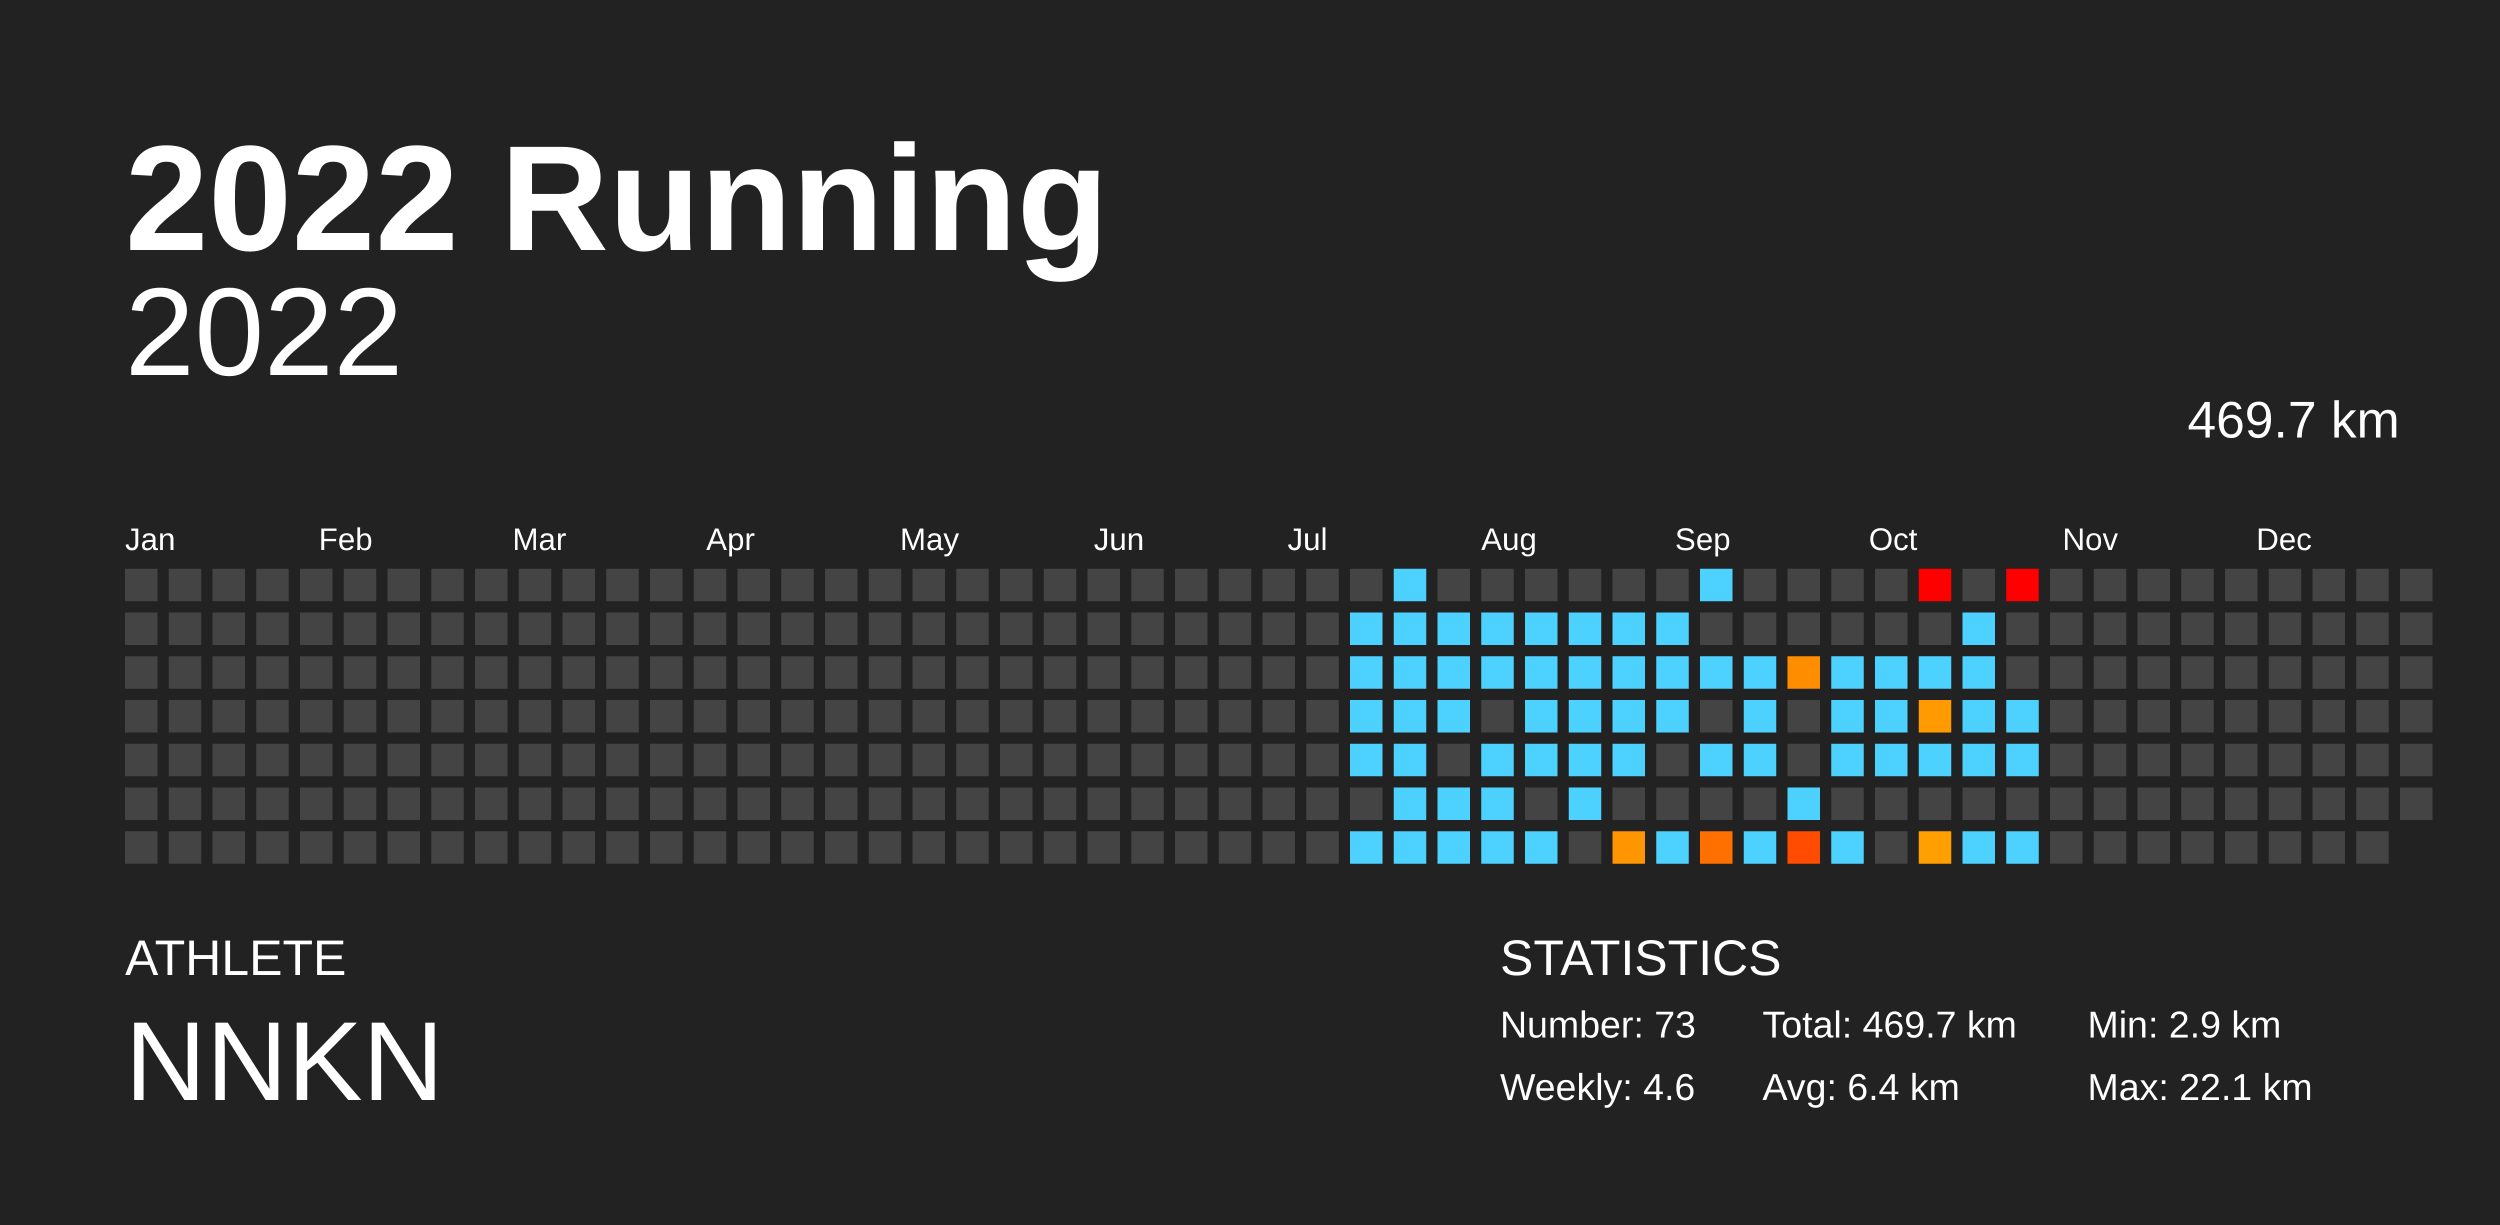
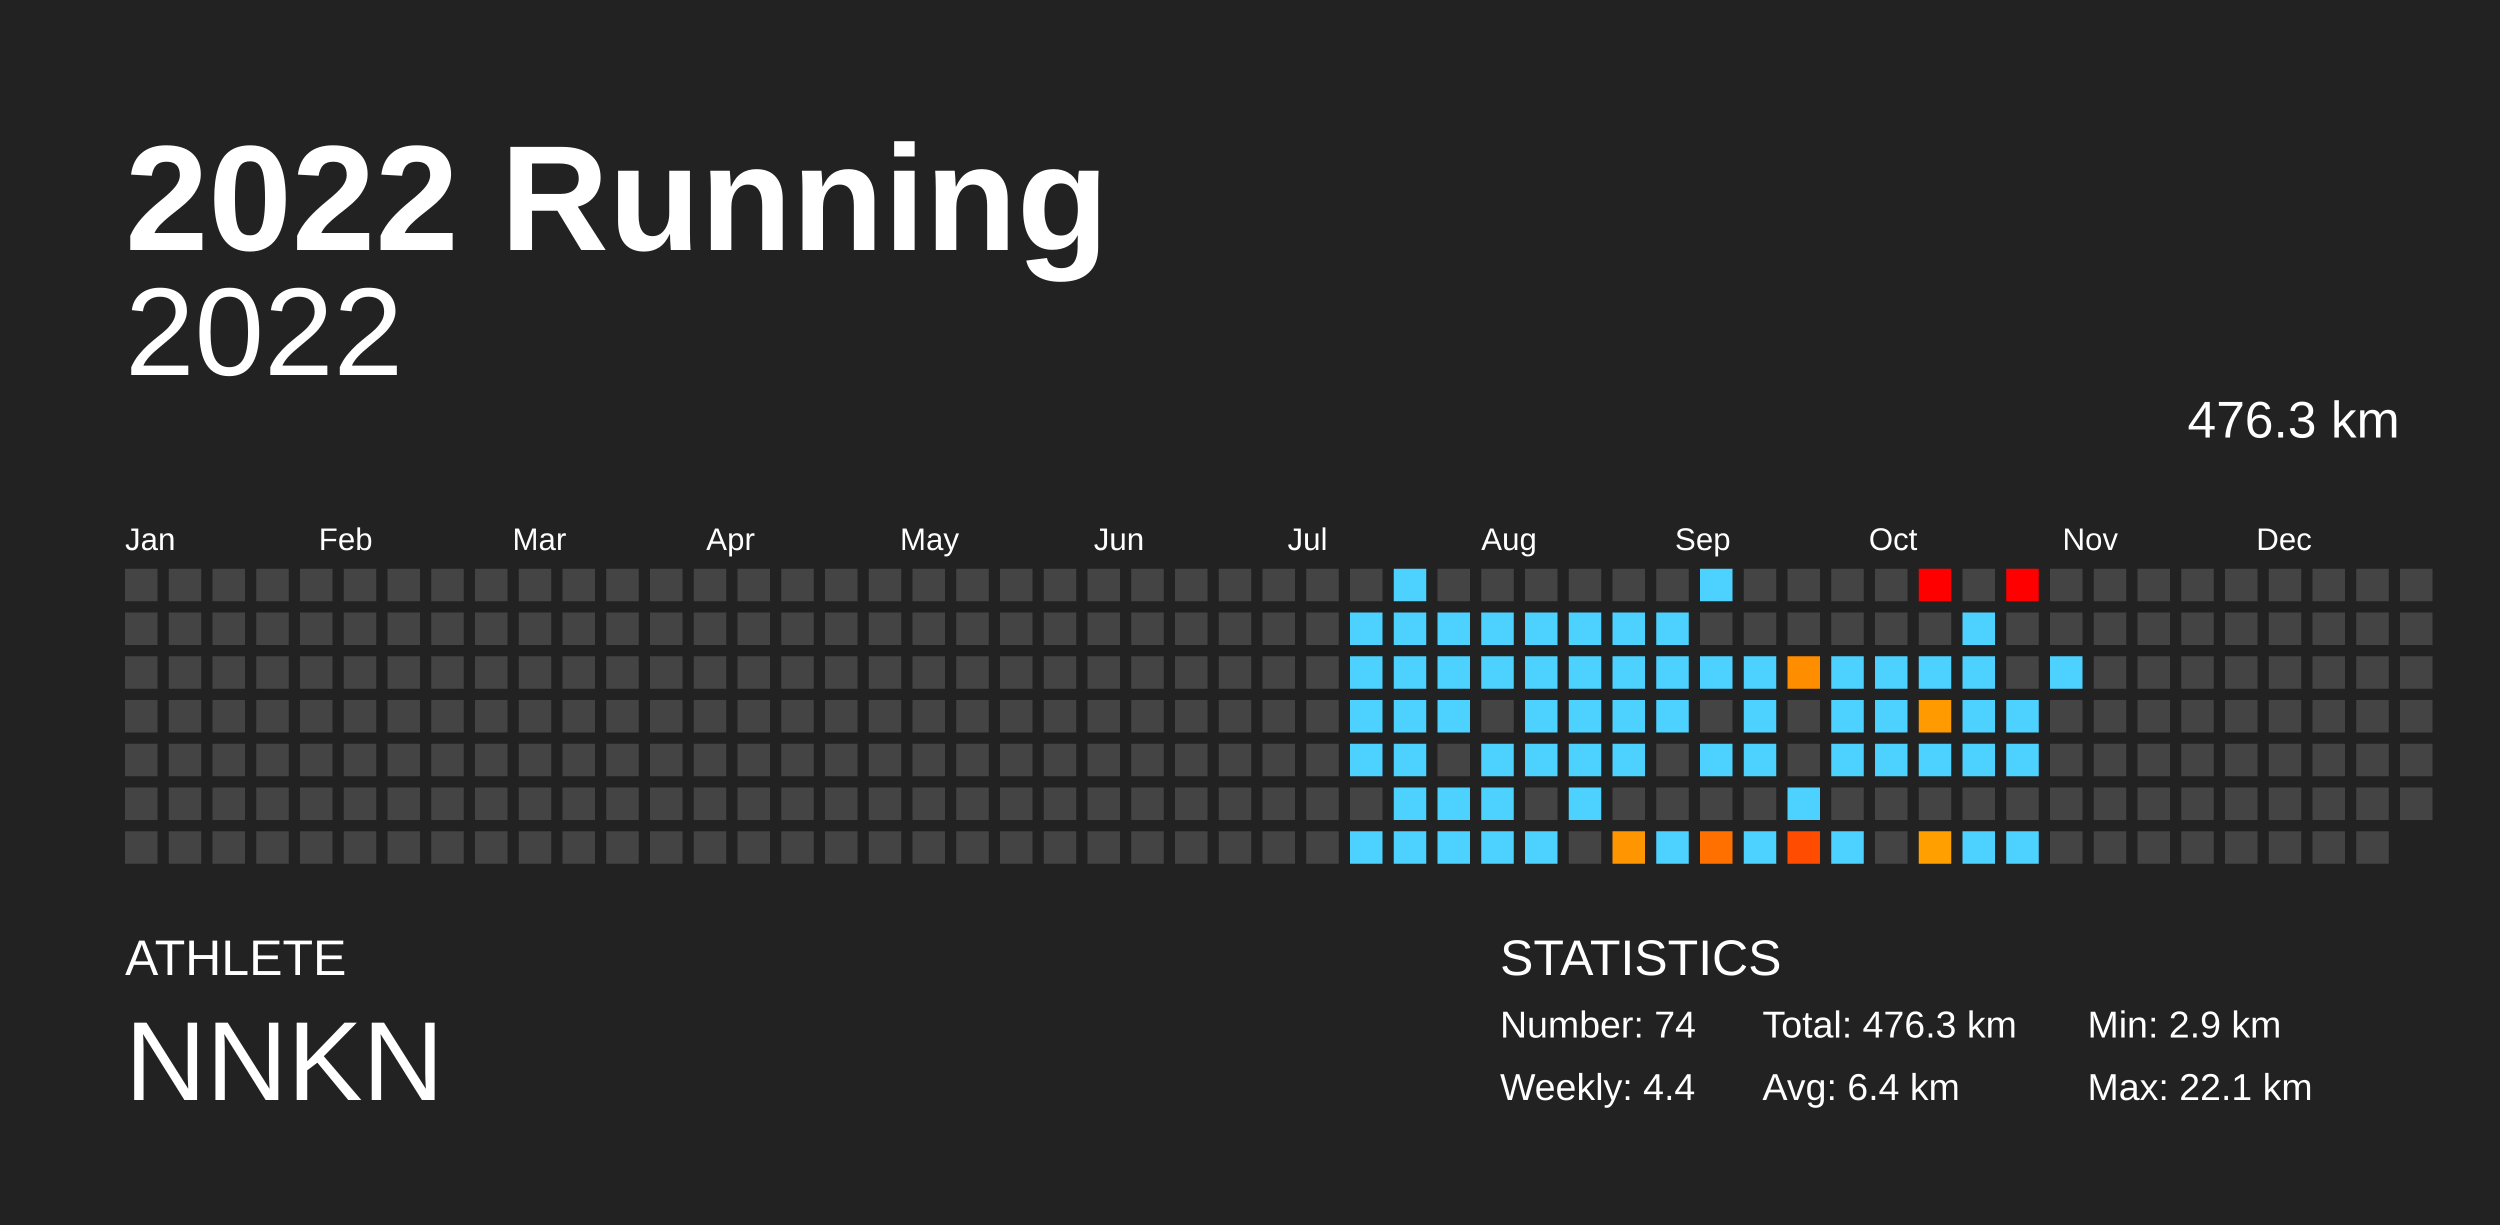
<svg xmlns="http://www.w3.org/2000/svg" baseProfile="full" height="98mm" version="1.1" viewBox="0,0,200,98" width="200mm">
  <defs />
  <rect fill="#222222" height="98" width="200" x="0" y="0" />
  <text fill="#FFFFFF" style="font-size:12px; font-family:Arial; font-weight:bold;" x="10" y="20">2022 Running</text>
  <text fill="#FFFFFF" style="font-size:4px; font-family:Arial" x="10" y="78">ATHLETE</text>
  <text fill="#FFFFFF" style="font-size:9px; font-family:Arial" x="10" y="88">NNKN</text>
  <text fill="#FFFFFF" style="font-size:4px; font-family:Arial" x="120" y="78">STATISTICS</text>
-   <text fill="#FFFFFF" style="font-size:3px; font-family:Arial" x="120" y="83">Number: 73</text>
-   <text fill="#FFFFFF" style="font-size:3px; font-family:Arial" x="120" y="88">Weekly: 4.6</text>
-   <text fill="#FFFFFF" style="font-size:3px; font-family:Arial" x="141" y="83">Total: 469.7 km</text>
+   <text fill="#FFFFFF" style="font-size:3px; font-family:Arial" x="120" y="83">Number: 74</text>
+   <text fill="#FFFFFF" style="font-size:3px; font-family:Arial" x="120" y="88">Weekly: 4.4</text>
+   <text fill="#FFFFFF" style="font-size:3px; font-family:Arial" x="141" y="83">Total: 476.3 km</text>
  <text fill="#FFFFFF" style="font-size:3px; font-family:Arial" x="141" y="88">Avg: 6.4 km</text>
  <text fill="#FFFFFF" style="font-size:3px; font-family:Arial" x="167" y="83">Min: 2.9 km</text>
  <text fill="#FFFFFF" style="font-size:3px; font-family:Arial" x="167" y="88">Max: 22.1 km</text>
  <text alignment-baseline="hanging" fill="#FFFFFF" style="font-size:10.0px; font-family:Arial;" x="10" y="30">2022</text>
-   <text alignment-baseline="hanging" fill="#FFFFFF" style="font-size:4.125px; font-family:Arial;" x="175" y="35">469.7 km</text>
+   <text alignment-baseline="hanging" fill="#FFFFFF" style="font-size:4.125px; font-family:Arial;" x="175" y="35">476.3 km</text>
  <text fill="#FFFFFF" style="font-size:2.5px; font-family:Arial" x="10.0" y="44">Jan</text>
  <text fill="#FFFFFF" style="font-size:2.5px; font-family:Arial" x="25.5" y="44">Feb</text>
  <text fill="#FFFFFF" style="font-size:2.5px; font-family:Arial" x="41.0" y="44">Mar</text>
  <text fill="#FFFFFF" style="font-size:2.5px; font-family:Arial" x="56.5" y="44">Apr</text>
  <text fill="#FFFFFF" style="font-size:2.5px; font-family:Arial" x="72.0" y="44">May</text>
  <text fill="#FFFFFF" style="font-size:2.5px; font-family:Arial" x="87.5" y="44">Jun</text>
  <text fill="#FFFFFF" style="font-size:2.5px; font-family:Arial" x="103.0" y="44">Jul</text>
  <text fill="#FFFFFF" style="font-size:2.5px; font-family:Arial" x="118.5" y="44">Aug</text>
  <text fill="#FFFFFF" style="font-size:2.5px; font-family:Arial" x="134.0" y="44">Sep</text>
  <text fill="#FFFFFF" style="font-size:2.5px; font-family:Arial" x="149.5" y="44">Oct</text>
  <text fill="#FFFFFF" style="font-size:2.5px; font-family:Arial" x="165.0" y="44">Nov</text>
  <text fill="#FFFFFF" style="font-size:2.5px; font-family:Arial" x="180.5" y="44">Dec</text>
  <rect fill="#444444" height="2.6" width="2.6" x="10.0" y="45.5" />
  <rect fill="#444444" height="2.6" width="2.6" x="10.0" y="49.0" />
  <rect fill="#444444" height="2.6" width="2.6" x="10.0" y="52.5" />
  <rect fill="#444444" height="2.6" width="2.6" x="10.0" y="56.0" />
  <rect fill="#444444" height="2.6" width="2.6" x="10.0" y="59.5" />
  <rect fill="#444444" height="2.6" width="2.6" x="10.0" y="63.0" />
  <rect fill="#444444" height="2.6" width="2.6" x="10.0" y="66.5" />
  <rect fill="#444444" height="2.6" width="2.6" x="13.5" y="45.5" />
  <rect fill="#444444" height="2.6" width="2.6" x="13.5" y="49.0" />
  <rect fill="#444444" height="2.6" width="2.6" x="13.5" y="52.5" />
  <rect fill="#444444" height="2.6" width="2.6" x="13.5" y="56.0" />
  <rect fill="#444444" height="2.6" width="2.6" x="13.5" y="59.5" />
  <rect fill="#444444" height="2.6" width="2.6" x="13.5" y="63.0" />
  <rect fill="#444444" height="2.6" width="2.6" x="13.5" y="66.5" />
  <rect fill="#444444" height="2.6" width="2.6" x="17.0" y="45.5" />
  <rect fill="#444444" height="2.6" width="2.6" x="17.0" y="49.0" />
  <rect fill="#444444" height="2.6" width="2.6" x="17.0" y="52.5" />
  <rect fill="#444444" height="2.6" width="2.6" x="17.0" y="56.0" />
  <rect fill="#444444" height="2.6" width="2.6" x="17.0" y="59.5" />
  <rect fill="#444444" height="2.6" width="2.6" x="17.0" y="63.0" />
  <rect fill="#444444" height="2.6" width="2.6" x="17.0" y="66.5" />
  <rect fill="#444444" height="2.6" width="2.6" x="20.5" y="45.5" />
  <rect fill="#444444" height="2.6" width="2.6" x="20.5" y="49.0" />
  <rect fill="#444444" height="2.6" width="2.6" x="20.5" y="52.5" />
  <rect fill="#444444" height="2.6" width="2.6" x="20.5" y="56.0" />
  <rect fill="#444444" height="2.6" width="2.6" x="20.5" y="59.5" />
  <rect fill="#444444" height="2.6" width="2.6" x="20.5" y="63.0" />
  <rect fill="#444444" height="2.6" width="2.6" x="20.5" y="66.5" />
  <rect fill="#444444" height="2.6" width="2.6" x="24.0" y="45.5" />
  <rect fill="#444444" height="2.6" width="2.6" x="24.0" y="49.0" />
  <rect fill="#444444" height="2.6" width="2.6" x="24.0" y="52.5" />
  <rect fill="#444444" height="2.6" width="2.6" x="24.0" y="56.0" />
  <rect fill="#444444" height="2.6" width="2.6" x="24.0" y="59.5" />
  <rect fill="#444444" height="2.6" width="2.6" x="24.0" y="63.0" />
  <rect fill="#444444" height="2.6" width="2.6" x="24.0" y="66.5" />
  <rect fill="#444444" height="2.6" width="2.6" x="27.5" y="45.5" />
  <rect fill="#444444" height="2.6" width="2.6" x="27.5" y="49.0" />
  <rect fill="#444444" height="2.6" width="2.6" x="27.5" y="52.5" />
  <rect fill="#444444" height="2.6" width="2.6" x="27.5" y="56.0" />
  <rect fill="#444444" height="2.6" width="2.6" x="27.5" y="59.5" />
  <rect fill="#444444" height="2.6" width="2.6" x="27.5" y="63.0" />
  <rect fill="#444444" height="2.6" width="2.6" x="27.5" y="66.5" />
  <rect fill="#444444" height="2.6" width="2.6" x="31.0" y="45.5" />
  <rect fill="#444444" height="2.6" width="2.6" x="31.0" y="49.0" />
  <rect fill="#444444" height="2.6" width="2.6" x="31.0" y="52.5" />
  <rect fill="#444444" height="2.6" width="2.6" x="31.0" y="56.0" />
  <rect fill="#444444" height="2.6" width="2.6" x="31.0" y="59.5" />
  <rect fill="#444444" height="2.6" width="2.6" x="31.0" y="63.0" />
  <rect fill="#444444" height="2.6" width="2.6" x="31.0" y="66.5" />
  <rect fill="#444444" height="2.6" width="2.6" x="34.5" y="45.5" />
  <rect fill="#444444" height="2.6" width="2.6" x="34.5" y="49.0" />
  <rect fill="#444444" height="2.6" width="2.6" x="34.5" y="52.5" />
  <rect fill="#444444" height="2.6" width="2.6" x="34.5" y="56.0" />
  <rect fill="#444444" height="2.6" width="2.6" x="34.5" y="59.5" />
  <rect fill="#444444" height="2.6" width="2.6" x="34.5" y="63.0" />
  <rect fill="#444444" height="2.6" width="2.6" x="34.5" y="66.5" />
  <rect fill="#444444" height="2.6" width="2.6" x="38.0" y="45.5" />
  <rect fill="#444444" height="2.6" width="2.6" x="38.0" y="49.0" />
  <rect fill="#444444" height="2.6" width="2.6" x="38.0" y="52.5" />
  <rect fill="#444444" height="2.6" width="2.6" x="38.0" y="56.0" />
  <rect fill="#444444" height="2.6" width="2.6" x="38.0" y="59.5" />
  <rect fill="#444444" height="2.6" width="2.6" x="38.0" y="63.0" />
  <rect fill="#444444" height="2.6" width="2.6" x="38.0" y="66.5" />
  <rect fill="#444444" height="2.6" width="2.6" x="41.5" y="45.5" />
  <rect fill="#444444" height="2.6" width="2.6" x="41.5" y="49.0" />
  <rect fill="#444444" height="2.6" width="2.6" x="41.5" y="52.5" />
  <rect fill="#444444" height="2.6" width="2.6" x="41.5" y="56.0" />
  <rect fill="#444444" height="2.6" width="2.6" x="41.5" y="59.5" />
  <rect fill="#444444" height="2.6" width="2.6" x="41.5" y="63.0" />
  <rect fill="#444444" height="2.6" width="2.6" x="41.5" y="66.5" />
  <rect fill="#444444" height="2.6" width="2.6" x="45.0" y="45.5" />
  <rect fill="#444444" height="2.6" width="2.6" x="45.0" y="49.0" />
  <rect fill="#444444" height="2.6" width="2.6" x="45.0" y="52.5" />
  <rect fill="#444444" height="2.6" width="2.6" x="45.0" y="56.0" />
  <rect fill="#444444" height="2.6" width="2.6" x="45.0" y="59.5" />
  <rect fill="#444444" height="2.6" width="2.6" x="45.0" y="63.0" />
  <rect fill="#444444" height="2.6" width="2.6" x="45.0" y="66.5" />
  <rect fill="#444444" height="2.6" width="2.6" x="48.5" y="45.5" />
  <rect fill="#444444" height="2.6" width="2.6" x="48.5" y="49.0" />
  <rect fill="#444444" height="2.6" width="2.6" x="48.5" y="52.5" />
  <rect fill="#444444" height="2.6" width="2.6" x="48.5" y="56.0" />
  <rect fill="#444444" height="2.6" width="2.6" x="48.5" y="59.5" />
  <rect fill="#444444" height="2.6" width="2.6" x="48.5" y="63.0" />
  <rect fill="#444444" height="2.6" width="2.6" x="48.5" y="66.5" />
  <rect fill="#444444" height="2.6" width="2.6" x="52.0" y="45.5" />
  <rect fill="#444444" height="2.6" width="2.6" x="52.0" y="49.0" />
  <rect fill="#444444" height="2.6" width="2.6" x="52.0" y="52.5" />
  <rect fill="#444444" height="2.6" width="2.6" x="52.0" y="56.0" />
  <rect fill="#444444" height="2.6" width="2.6" x="52.0" y="59.5" />
  <rect fill="#444444" height="2.6" width="2.6" x="52.0" y="63.0" />
  <rect fill="#444444" height="2.6" width="2.6" x="52.0" y="66.5" />
  <rect fill="#444444" height="2.6" width="2.6" x="55.5" y="45.5" />
  <rect fill="#444444" height="2.6" width="2.6" x="55.5" y="49.0" />
  <rect fill="#444444" height="2.6" width="2.6" x="55.5" y="52.5" />
  <rect fill="#444444" height="2.6" width="2.6" x="55.5" y="56.0" />
  <rect fill="#444444" height="2.6" width="2.6" x="55.5" y="59.5" />
  <rect fill="#444444" height="2.6" width="2.6" x="55.5" y="63.0" />
  <rect fill="#444444" height="2.6" width="2.6" x="55.5" y="66.5" />
  <rect fill="#444444" height="2.6" width="2.6" x="59.0" y="45.5" />
  <rect fill="#444444" height="2.6" width="2.6" x="59.0" y="49.0" />
  <rect fill="#444444" height="2.6" width="2.6" x="59.0" y="52.5" />
  <rect fill="#444444" height="2.6" width="2.6" x="59.0" y="56.0" />
  <rect fill="#444444" height="2.6" width="2.6" x="59.0" y="59.5" />
  <rect fill="#444444" height="2.6" width="2.6" x="59.0" y="63.0" />
  <rect fill="#444444" height="2.6" width="2.6" x="59.0" y="66.5" />
  <rect fill="#444444" height="2.6" width="2.6" x="62.5" y="45.5" />
  <rect fill="#444444" height="2.6" width="2.6" x="62.5" y="49.0" />
  <rect fill="#444444" height="2.6" width="2.6" x="62.5" y="52.5" />
  <rect fill="#444444" height="2.6" width="2.6" x="62.5" y="56.0" />
  <rect fill="#444444" height="2.6" width="2.6" x="62.5" y="59.5" />
  <rect fill="#444444" height="2.6" width="2.6" x="62.5" y="63.0" />
  <rect fill="#444444" height="2.6" width="2.6" x="62.5" y="66.5" />
  <rect fill="#444444" height="2.6" width="2.6" x="66.0" y="45.5" />
  <rect fill="#444444" height="2.6" width="2.6" x="66.0" y="49.0" />
  <rect fill="#444444" height="2.6" width="2.6" x="66.0" y="52.5" />
  <rect fill="#444444" height="2.6" width="2.6" x="66.0" y="56.0" />
  <rect fill="#444444" height="2.6" width="2.6" x="66.0" y="59.5" />
  <rect fill="#444444" height="2.6" width="2.6" x="66.0" y="63.0" />
  <rect fill="#444444" height="2.6" width="2.6" x="66.0" y="66.5" />
  <rect fill="#444444" height="2.6" width="2.6" x="69.5" y="45.5" />
  <rect fill="#444444" height="2.6" width="2.6" x="69.5" y="49.0" />
  <rect fill="#444444" height="2.6" width="2.6" x="69.5" y="52.5" />
  <rect fill="#444444" height="2.6" width="2.6" x="69.5" y="56.0" />
  <rect fill="#444444" height="2.6" width="2.6" x="69.5" y="59.5" />
  <rect fill="#444444" height="2.6" width="2.6" x="69.5" y="63.0" />
  <rect fill="#444444" height="2.6" width="2.6" x="69.5" y="66.5" />
  <rect fill="#444444" height="2.6" width="2.6" x="73.0" y="45.5" />
  <rect fill="#444444" height="2.6" width="2.6" x="73.0" y="49.0" />
  <rect fill="#444444" height="2.6" width="2.6" x="73.0" y="52.5" />
  <rect fill="#444444" height="2.6" width="2.6" x="73.0" y="56.0" />
  <rect fill="#444444" height="2.6" width="2.6" x="73.0" y="59.5" />
  <rect fill="#444444" height="2.6" width="2.6" x="73.0" y="63.0" />
  <rect fill="#444444" height="2.6" width="2.6" x="73.0" y="66.5" />
  <rect fill="#444444" height="2.6" width="2.6" x="76.5" y="45.5" />
  <rect fill="#444444" height="2.6" width="2.6" x="76.5" y="49.0" />
  <rect fill="#444444" height="2.6" width="2.6" x="76.5" y="52.5" />
  <rect fill="#444444" height="2.6" width="2.6" x="76.5" y="56.0" />
  <rect fill="#444444" height="2.6" width="2.6" x="76.5" y="59.5" />
  <rect fill="#444444" height="2.6" width="2.6" x="76.5" y="63.0" />
  <rect fill="#444444" height="2.6" width="2.6" x="76.5" y="66.5" />
  <rect fill="#444444" height="2.6" width="2.6" x="80.0" y="45.5" />
  <rect fill="#444444" height="2.6" width="2.6" x="80.0" y="49.0" />
  <rect fill="#444444" height="2.6" width="2.6" x="80.0" y="52.5" />
  <rect fill="#444444" height="2.6" width="2.6" x="80.0" y="56.0" />
  <rect fill="#444444" height="2.6" width="2.6" x="80.0" y="59.5" />
  <rect fill="#444444" height="2.6" width="2.6" x="80.0" y="63.0" />
  <rect fill="#444444" height="2.6" width="2.6" x="80.0" y="66.5" />
  <rect fill="#444444" height="2.6" width="2.6" x="83.5" y="45.5" />
  <rect fill="#444444" height="2.6" width="2.6" x="83.5" y="49.0" />
  <rect fill="#444444" height="2.6" width="2.6" x="83.5" y="52.5" />
  <rect fill="#444444" height="2.6" width="2.6" x="83.5" y="56.0" />
  <rect fill="#444444" height="2.6" width="2.6" x="83.5" y="59.5" />
  <rect fill="#444444" height="2.6" width="2.6" x="83.5" y="63.0" />
  <rect fill="#444444" height="2.6" width="2.6" x="83.5" y="66.5" />
  <rect fill="#444444" height="2.6" width="2.6" x="87.0" y="45.5" />
  <rect fill="#444444" height="2.6" width="2.6" x="87.0" y="49.0" />
  <rect fill="#444444" height="2.6" width="2.6" x="87.0" y="52.5" />
  <rect fill="#444444" height="2.6" width="2.6" x="87.0" y="56.0" />
  <rect fill="#444444" height="2.6" width="2.6" x="87.0" y="59.5" />
  <rect fill="#444444" height="2.6" width="2.6" x="87.0" y="63.0" />
  <rect fill="#444444" height="2.6" width="2.6" x="87.0" y="66.5" />
  <rect fill="#444444" height="2.6" width="2.6" x="90.5" y="45.5" />
  <rect fill="#444444" height="2.6" width="2.6" x="90.5" y="49.0" />
  <rect fill="#444444" height="2.6" width="2.6" x="90.5" y="52.5" />
  <rect fill="#444444" height="2.6" width="2.6" x="90.5" y="56.0" />
  <rect fill="#444444" height="2.6" width="2.6" x="90.5" y="59.5" />
  <rect fill="#444444" height="2.6" width="2.6" x="90.5" y="63.0" />
  <rect fill="#444444" height="2.6" width="2.6" x="90.5" y="66.5" />
  <rect fill="#444444" height="2.6" width="2.6" x="94.0" y="45.5" />
  <rect fill="#444444" height="2.6" width="2.6" x="94.0" y="49.0" />
  <rect fill="#444444" height="2.6" width="2.6" x="94.0" y="52.5" />
  <rect fill="#444444" height="2.6" width="2.6" x="94.0" y="56.0" />
  <rect fill="#444444" height="2.6" width="2.6" x="94.0" y="59.5" />
  <rect fill="#444444" height="2.6" width="2.6" x="94.0" y="63.0" />
  <rect fill="#444444" height="2.6" width="2.6" x="94.0" y="66.5" />
  <rect fill="#444444" height="2.6" width="2.6" x="97.5" y="45.5" />
  <rect fill="#444444" height="2.6" width="2.6" x="97.5" y="49.0" />
  <rect fill="#444444" height="2.6" width="2.6" x="97.5" y="52.5" />
  <rect fill="#444444" height="2.6" width="2.6" x="97.5" y="56.0" />
  <rect fill="#444444" height="2.6" width="2.6" x="97.5" y="59.5" />
  <rect fill="#444444" height="2.6" width="2.6" x="97.5" y="63.0" />
  <rect fill="#444444" height="2.6" width="2.6" x="97.5" y="66.5" />
  <rect fill="#444444" height="2.6" width="2.6" x="101.0" y="45.5" />
  <rect fill="#444444" height="2.6" width="2.6" x="101.0" y="49.0" />
  <rect fill="#444444" height="2.6" width="2.6" x="101.0" y="52.5" />
  <rect fill="#444444" height="2.6" width="2.6" x="101.0" y="56.0" />
  <rect fill="#444444" height="2.6" width="2.6" x="101.0" y="59.5" />
  <rect fill="#444444" height="2.6" width="2.6" x="101.0" y="63.0" />
  <rect fill="#444444" height="2.6" width="2.6" x="101.0" y="66.5" />
  <rect fill="#444444" height="2.6" width="2.6" x="104.5" y="45.5" />
  <rect fill="#444444" height="2.6" width="2.6" x="104.5" y="49.0" />
  <rect fill="#444444" height="2.6" width="2.6" x="104.5" y="52.5" />
  <rect fill="#444444" height="2.6" width="2.6" x="104.5" y="56.0" />
  <rect fill="#444444" height="2.6" width="2.6" x="104.5" y="59.5" />
  <rect fill="#444444" height="2.6" width="2.6" x="104.5" y="63.0" />
  <rect fill="#444444" height="2.6" width="2.6" x="104.5" y="66.5" />
  <rect fill="#444444" height="2.6" width="2.6" x="108.0" y="45.5" />
  <rect fill="#4dd2ff" height="2.6" width="2.6" x="108.0" y="49.0" />
  <rect fill="#4dd2ff" height="2.6" width="2.6" x="108.0" y="52.5" />
  <rect fill="#4dd2ff" height="2.6" width="2.6" x="108.0" y="56.0" />
  <rect fill="#4dd2ff" height="2.6" width="2.6" x="108.0" y="59.5" />
  <rect fill="#444444" height="2.6" width="2.6" x="108.0" y="63.0" />
  <rect fill="#4dd2ff" height="2.6" width="2.6" x="108.0" y="66.5" />
  <rect fill="#4dd2ff" height="2.6" width="2.6" x="111.5" y="45.5" />
  <rect fill="#4dd2ff" height="2.6" width="2.6" x="111.5" y="49.0" />
  <rect fill="#4dd2ff" height="2.6" width="2.6" x="111.5" y="52.5" />
  <rect fill="#4dd2ff" height="2.6" width="2.6" x="111.5" y="56.0" />
  <rect fill="#4dd2ff" height="2.6" width="2.6" x="111.5" y="59.5" />
  <rect fill="#4dd2ff" height="2.6" width="2.6" x="111.5" y="63.0" />
  <rect fill="#4dd2ff" height="2.6" width="2.6" x="111.5" y="66.5" />
  <rect fill="#444444" height="2.6" width="2.6" x="115.0" y="45.5" />
  <rect fill="#4dd2ff" height="2.6" width="2.6" x="115.0" y="49.0" />
  <rect fill="#4dd2ff" height="2.6" width="2.6" x="115.0" y="52.5" />
  <rect fill="#4dd2ff" height="2.6" width="2.6" x="115.0" y="56.0" />
  <rect fill="#444444" height="2.6" width="2.6" x="115.0" y="59.5" />
  <rect fill="#4dd2ff" height="2.6" width="2.6" x="115.0" y="63.0" />
  <rect fill="#4dd2ff" height="2.6" width="2.6" x="115.0" y="66.5" />
  <rect fill="#444444" height="2.6" width="2.6" x="118.5" y="45.5" />
  <rect fill="#4dd2ff" height="2.6" width="2.6" x="118.5" y="49.0" />
  <rect fill="#4dd2ff" height="2.6" width="2.6" x="118.5" y="52.5" />
  <rect fill="#444444" height="2.6" width="2.6" x="118.5" y="56.0" />
  <rect fill="#4dd2ff" height="2.6" width="2.6" x="118.5" y="59.5" />
  <rect fill="#4dd2ff" height="2.6" width="2.6" x="118.5" y="63.0" />
  <rect fill="#4dd2ff" height="2.6" width="2.6" x="118.5" y="66.5" />
  <rect fill="#444444" height="2.6" width="2.6" x="122.0" y="45.5" />
  <rect fill="#4dd2ff" height="2.6" width="2.6" x="122.0" y="49.0" />
  <rect fill="#4dd2ff" height="2.6" width="2.6" x="122.0" y="52.5" />
  <rect fill="#4dd2ff" height="2.6" width="2.6" x="122.0" y="56.0" />
  <rect fill="#4dd2ff" height="2.6" width="2.6" x="122.0" y="59.5" />
  <rect fill="#444444" height="2.6" width="2.6" x="122.0" y="63.0" />
  <rect fill="#4dd2ff" height="2.6" width="2.6" x="122.0" y="66.5" />
  <rect fill="#444444" height="2.6" width="2.6" x="125.5" y="45.5" />
  <rect fill="#4dd2ff" height="2.6" width="2.6" x="125.5" y="49.0" />
  <rect fill="#4dd2ff" height="2.6" width="2.6" x="125.5" y="52.5" />
  <rect fill="#4dd2ff" height="2.6" width="2.6" x="125.5" y="56.0" />
  <rect fill="#4dd2ff" height="2.6" width="2.6" x="125.5" y="59.5" />
  <rect fill="#4dd2ff" height="2.6" width="2.6" x="125.5" y="63.0" />
  <rect fill="#444444" height="2.6" width="2.6" x="125.5" y="66.5" />
  <rect fill="#444444" height="2.6" width="2.6" x="129.0" y="45.5" />
  <rect fill="#4dd2ff" height="2.6" width="2.6" x="129.0" y="49.0" />
  <rect fill="#4dd2ff" height="2.6" width="2.6" x="129.0" y="52.5" />
  <rect fill="#4dd2ff" height="2.6" width="2.6" x="129.0" y="56.0" />
  <rect fill="#4dd2ff" height="2.6" width="2.6" x="129.0" y="59.5" />
  <rect fill="#444444" height="2.6" width="2.6" x="129.0" y="63.0" />
  <rect fill="#ff9500" height="2.6" width="2.6" x="129.0" y="66.5" />
  <rect fill="#444444" height="2.6" width="2.6" x="132.5" y="45.5" />
  <rect fill="#4dd2ff" height="2.6" width="2.6" x="132.5" y="49.0" />
  <rect fill="#4dd2ff" height="2.6" width="2.6" x="132.5" y="52.5" />
  <rect fill="#4dd2ff" height="2.6" width="2.6" x="132.5" y="56.0" />
  <rect fill="#444444" height="2.6" width="2.6" x="132.5" y="59.5" />
  <rect fill="#444444" height="2.6" width="2.6" x="132.5" y="63.0" />
  <rect fill="#4dd2ff" height="2.6" width="2.6" x="132.5" y="66.5" />
  <rect fill="#4dd2ff" height="2.6" width="2.6" x="136.0" y="45.5" />
  <rect fill="#444444" height="2.6" width="2.6" x="136.0" y="49.0" />
  <rect fill="#4dd2ff" height="2.6" width="2.6" x="136.0" y="52.5" />
  <rect fill="#444444" height="2.6" width="2.6" x="136.0" y="56.0" />
  <rect fill="#4dd2ff" height="2.6" width="2.6" x="136.0" y="59.5" />
  <rect fill="#444444" height="2.6" width="2.6" x="136.0" y="63.0" />
  <rect fill="#ff7000" height="2.6" width="2.6" x="136.0" y="66.5" />
  <rect fill="#444444" height="2.6" width="2.6" x="139.5" y="45.5" />
  <rect fill="#444444" height="2.6" width="2.6" x="139.5" y="49.0" />
  <rect fill="#4dd2ff" height="2.6" width="2.6" x="139.5" y="52.5" />
  <rect fill="#4dd2ff" height="2.6" width="2.6" x="139.5" y="56.0" />
  <rect fill="#4dd2ff" height="2.6" width="2.6" x="139.5" y="59.5" />
  <rect fill="#444444" height="2.6" width="2.6" x="139.5" y="63.0" />
  <rect fill="#4dd2ff" height="2.6" width="2.6" x="139.5" y="66.5" />
  <rect fill="#444444" height="2.6" width="2.6" x="143.0" y="45.5" />
  <rect fill="#444444" height="2.6" width="2.6" x="143.0" y="49.0" />
  <rect fill="#ff8d00" height="2.6" width="2.6" x="143.0" y="52.5" />
  <rect fill="#444444" height="2.6" width="2.6" x="143.0" y="56.0" />
  <rect fill="#444444" height="2.6" width="2.6" x="143.0" y="59.5" />
  <rect fill="#4dd2ff" height="2.6" width="2.6" x="143.0" y="63.0" />
  <rect fill="#ff4c00" height="2.6" width="2.6" x="143.0" y="66.5" />
  <rect fill="#444444" height="2.6" width="2.6" x="146.5" y="45.5" />
  <rect fill="#444444" height="2.6" width="2.6" x="146.5" y="49.0" />
  <rect fill="#4dd2ff" height="2.6" width="2.6" x="146.5" y="52.5" />
  <rect fill="#4dd2ff" height="2.6" width="2.6" x="146.5" y="56.0" />
  <rect fill="#4dd2ff" height="2.6" width="2.6" x="146.5" y="59.5" />
  <rect fill="#444444" height="2.6" width="2.6" x="146.5" y="63.0" />
  <rect fill="#4dd2ff" height="2.6" width="2.6" x="146.5" y="66.5" />
  <rect fill="#444444" height="2.6" width="2.6" x="150.0" y="45.5" />
  <rect fill="#444444" height="2.6" width="2.6" x="150.0" y="49.0" />
  <rect fill="#4dd2ff" height="2.6" width="2.6" x="150.0" y="52.5" />
  <rect fill="#4dd2ff" height="2.6" width="2.6" x="150.0" y="56.0" />
  <rect fill="#4dd2ff" height="2.6" width="2.6" x="150.0" y="59.5" />
  <rect fill="#444444" height="2.6" width="2.6" x="150.0" y="63.0" />
  <rect fill="#444444" height="2.6" width="2.6" x="150.0" y="66.5" />
  <rect fill="red" height="2.6" width="2.6" x="153.5" y="45.5" />
  <rect fill="#444444" height="2.6" width="2.6" x="153.5" y="49.0" />
  <rect fill="#4dd2ff" height="2.6" width="2.6" x="153.5" y="52.5" />
  <rect fill="#ff9b00" height="2.6" width="2.6" x="153.5" y="56.0" />
  <rect fill="#4dd2ff" height="2.6" width="2.6" x="153.5" y="59.5" />
  <rect fill="#444444" height="2.6" width="2.6" x="153.5" y="63.0" />
  <rect fill="#ff9f00" height="2.6" width="2.6" x="153.5" y="66.5" />
  <rect fill="#444444" height="2.6" width="2.6" x="157.0" y="45.5" />
  <rect fill="#4dd2ff" height="2.6" width="2.6" x="157.0" y="49.0" />
  <rect fill="#4dd2ff" height="2.6" width="2.6" x="157.0" y="52.5" />
  <rect fill="#4dd2ff" height="2.6" width="2.6" x="157.0" y="56.0" />
  <rect fill="#4dd2ff" height="2.6" width="2.6" x="157.0" y="59.5" />
  <rect fill="#444444" height="2.6" width="2.6" x="157.0" y="63.0" />
  <rect fill="#4dd2ff" height="2.6" width="2.6" x="157.0" y="66.5" />
  <rect fill="red" height="2.6" width="2.6" x="160.5" y="45.5" />
  <rect fill="#444444" height="2.6" width="2.6" x="160.5" y="49.0" />
  <rect fill="#444444" height="2.6" width="2.6" x="160.5" y="52.5" />
  <rect fill="#4dd2ff" height="2.6" width="2.6" x="160.5" y="56.0" />
  <rect fill="#4dd2ff" height="2.6" width="2.6" x="160.5" y="59.5" />
  <rect fill="#444444" height="2.6" width="2.6" x="160.5" y="63.0" />
  <rect fill="#4dd2ff" height="2.6" width="2.6" x="160.5" y="66.5" />
  <rect fill="#444444" height="2.6" width="2.6" x="164.0" y="45.5" />
  <rect fill="#444444" height="2.6" width="2.6" x="164.0" y="49.0" />
-   <rect fill="#444444" height="2.6" width="2.6" x="164.0" y="52.5" />
+   <rect fill="#4dd2ff" height="2.6" width="2.6" x="164.0" y="52.5" />
  <rect fill="#444444" height="2.6" width="2.6" x="164.0" y="56.0" />
  <rect fill="#444444" height="2.6" width="2.6" x="164.0" y="59.5" />
  <rect fill="#444444" height="2.6" width="2.6" x="164.0" y="63.0" />
  <rect fill="#444444" height="2.6" width="2.6" x="164.0" y="66.5" />
  <rect fill="#444444" height="2.6" width="2.6" x="167.5" y="45.5" />
  <rect fill="#444444" height="2.6" width="2.6" x="167.5" y="49.0" />
  <rect fill="#444444" height="2.6" width="2.6" x="167.5" y="52.5" />
  <rect fill="#444444" height="2.6" width="2.6" x="167.5" y="56.0" />
  <rect fill="#444444" height="2.6" width="2.6" x="167.5" y="59.5" />
  <rect fill="#444444" height="2.6" width="2.6" x="167.5" y="63.0" />
  <rect fill="#444444" height="2.6" width="2.6" x="167.5" y="66.5" />
  <rect fill="#444444" height="2.6" width="2.6" x="171.0" y="45.5" />
  <rect fill="#444444" height="2.6" width="2.6" x="171.0" y="49.0" />
  <rect fill="#444444" height="2.6" width="2.6" x="171.0" y="52.5" />
  <rect fill="#444444" height="2.6" width="2.6" x="171.0" y="56.0" />
  <rect fill="#444444" height="2.6" width="2.6" x="171.0" y="59.5" />
  <rect fill="#444444" height="2.6" width="2.6" x="171.0" y="63.0" />
  <rect fill="#444444" height="2.6" width="2.6" x="171.0" y="66.5" />
  <rect fill="#444444" height="2.6" width="2.6" x="174.5" y="45.5" />
  <rect fill="#444444" height="2.6" width="2.6" x="174.5" y="49.0" />
  <rect fill="#444444" height="2.6" width="2.6" x="174.5" y="52.5" />
  <rect fill="#444444" height="2.6" width="2.6" x="174.5" y="56.0" />
  <rect fill="#444444" height="2.6" width="2.6" x="174.5" y="59.5" />
  <rect fill="#444444" height="2.6" width="2.6" x="174.5" y="63.0" />
  <rect fill="#444444" height="2.6" width="2.6" x="174.5" y="66.5" />
  <rect fill="#444444" height="2.6" width="2.6" x="178.0" y="45.5" />
  <rect fill="#444444" height="2.6" width="2.6" x="178.0" y="49.0" />
  <rect fill="#444444" height="2.6" width="2.6" x="178.0" y="52.5" />
  <rect fill="#444444" height="2.6" width="2.6" x="178.0" y="56.0" />
  <rect fill="#444444" height="2.6" width="2.6" x="178.0" y="59.5" />
  <rect fill="#444444" height="2.6" width="2.6" x="178.0" y="63.0" />
  <rect fill="#444444" height="2.6" width="2.6" x="178.0" y="66.5" />
  <rect fill="#444444" height="2.6" width="2.6" x="181.5" y="45.5" />
  <rect fill="#444444" height="2.6" width="2.6" x="181.5" y="49.0" />
  <rect fill="#444444" height="2.6" width="2.6" x="181.5" y="52.5" />
  <rect fill="#444444" height="2.6" width="2.6" x="181.5" y="56.0" />
  <rect fill="#444444" height="2.6" width="2.6" x="181.5" y="59.5" />
  <rect fill="#444444" height="2.6" width="2.6" x="181.5" y="63.0" />
  <rect fill="#444444" height="2.6" width="2.6" x="181.5" y="66.5" />
  <rect fill="#444444" height="2.6" width="2.6" x="185.0" y="45.5" />
  <rect fill="#444444" height="2.6" width="2.6" x="185.0" y="49.0" />
  <rect fill="#444444" height="2.6" width="2.6" x="185.0" y="52.5" />
  <rect fill="#444444" height="2.6" width="2.6" x="185.0" y="56.0" />
  <rect fill="#444444" height="2.6" width="2.6" x="185.0" y="59.5" />
  <rect fill="#444444" height="2.6" width="2.6" x="185.0" y="63.0" />
  <rect fill="#444444" height="2.6" width="2.6" x="185.0" y="66.5" />
  <rect fill="#444444" height="2.6" width="2.6" x="188.5" y="45.5" />
  <rect fill="#444444" height="2.6" width="2.6" x="188.5" y="49.0" />
  <rect fill="#444444" height="2.6" width="2.6" x="188.5" y="52.5" />
  <rect fill="#444444" height="2.6" width="2.6" x="188.5" y="56.0" />
  <rect fill="#444444" height="2.6" width="2.6" x="188.5" y="59.5" />
  <rect fill="#444444" height="2.6" width="2.6" x="188.5" y="63.0" />
  <rect fill="#444444" height="2.6" width="2.6" x="188.5" y="66.5" />
  <rect fill="#444444" height="2.6" width="2.6" x="192.0" y="45.5" />
  <rect fill="#444444" height="2.6" width="2.6" x="192.0" y="49.0" />
  <rect fill="#444444" height="2.6" width="2.6" x="192.0" y="52.5" />
  <rect fill="#444444" height="2.6" width="2.6" x="192.0" y="56.0" />
  <rect fill="#444444" height="2.6" width="2.6" x="192.0" y="59.5" />
  <rect fill="#444444" height="2.6" width="2.6" x="192.0" y="63.0" />
</svg>
